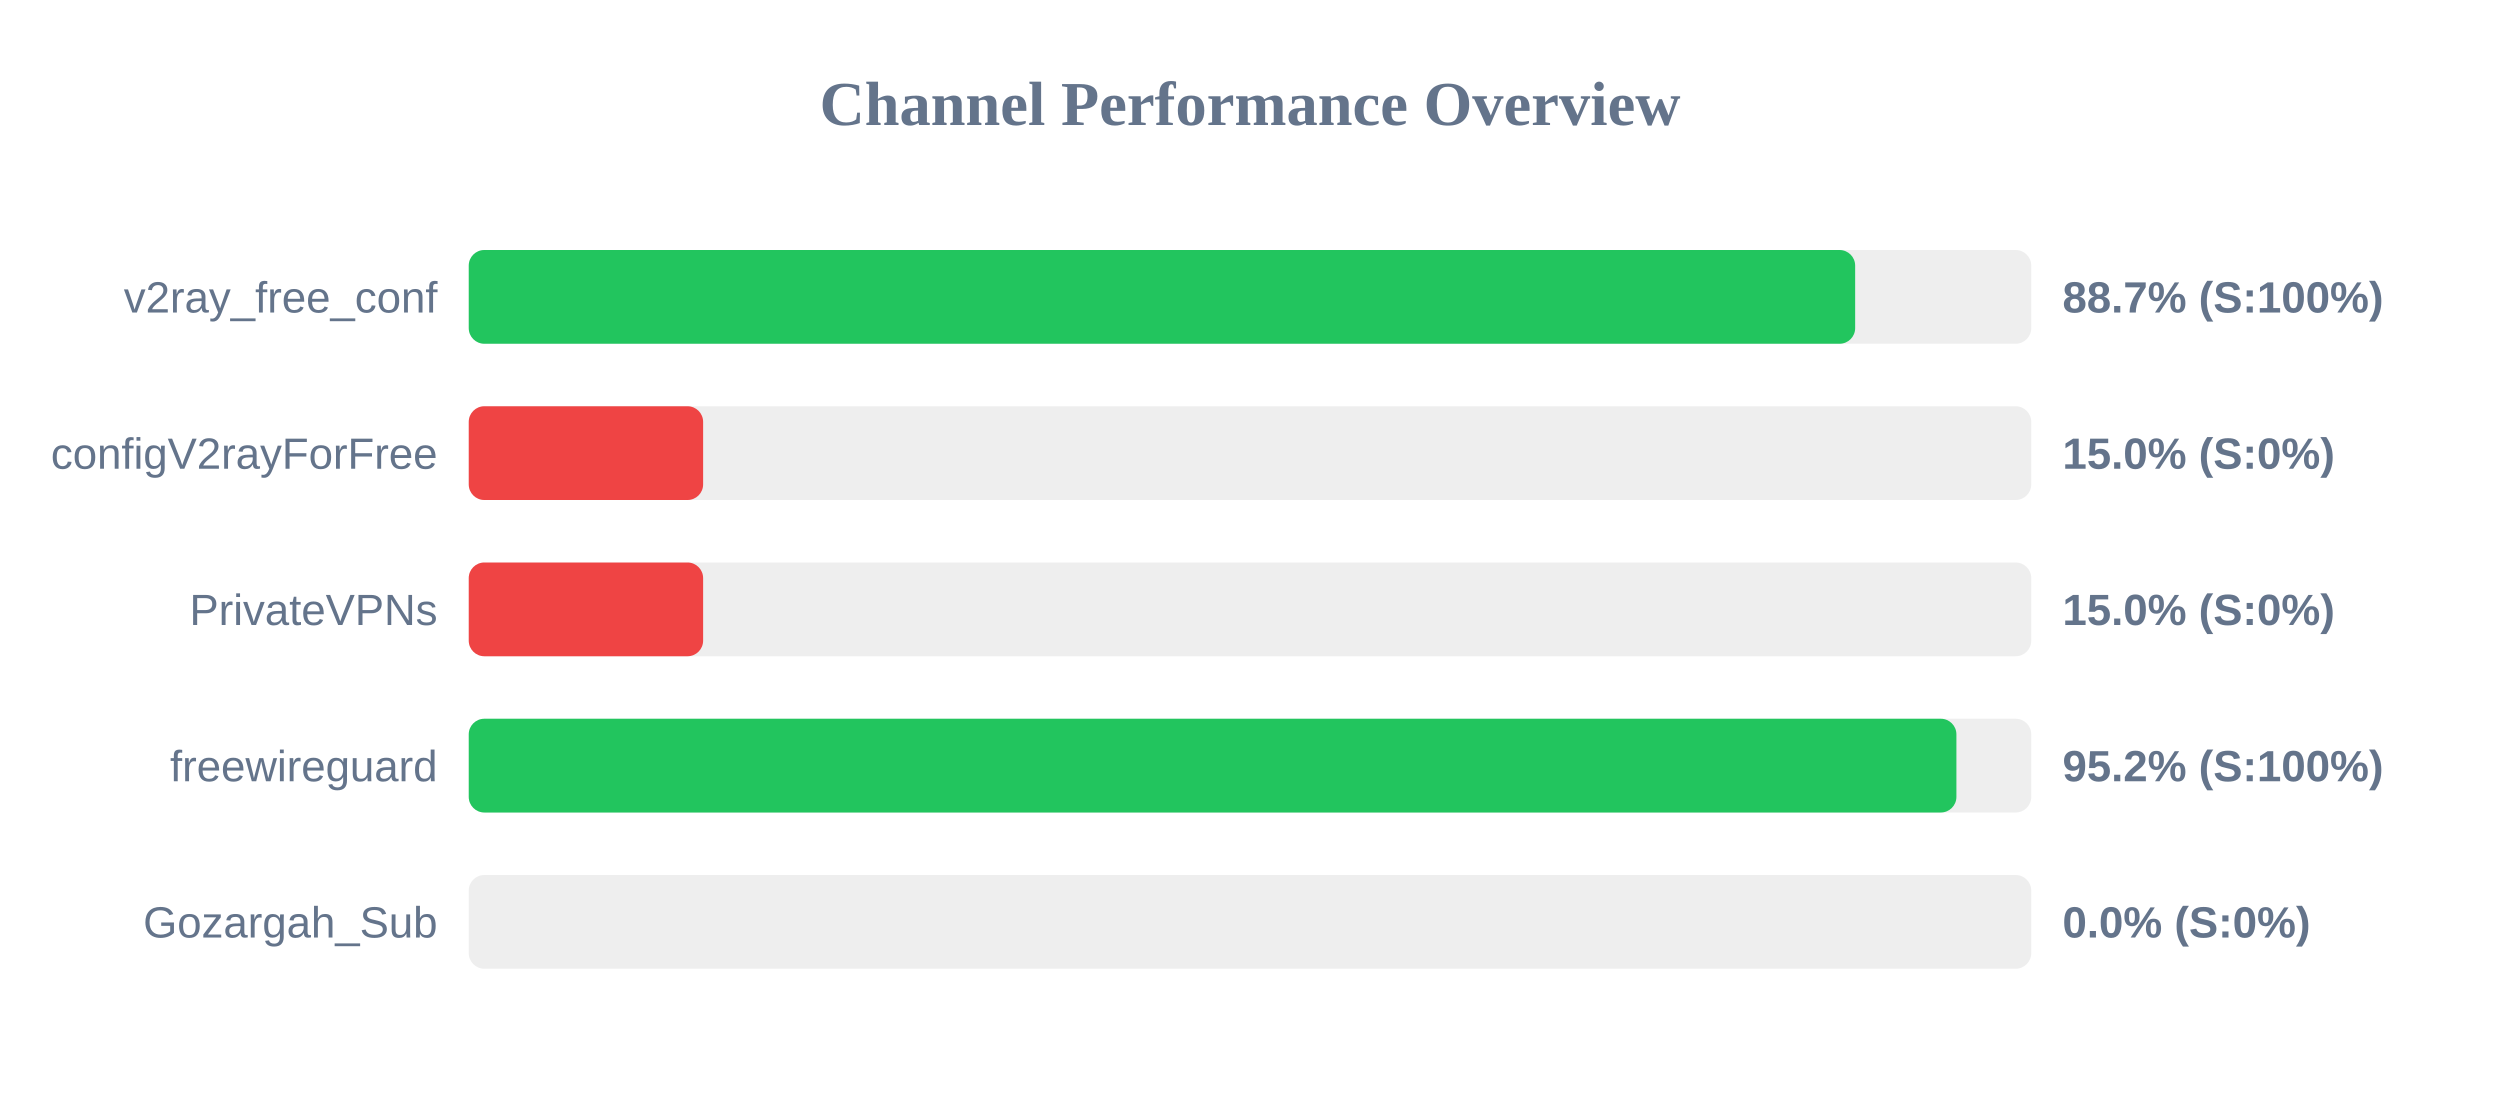
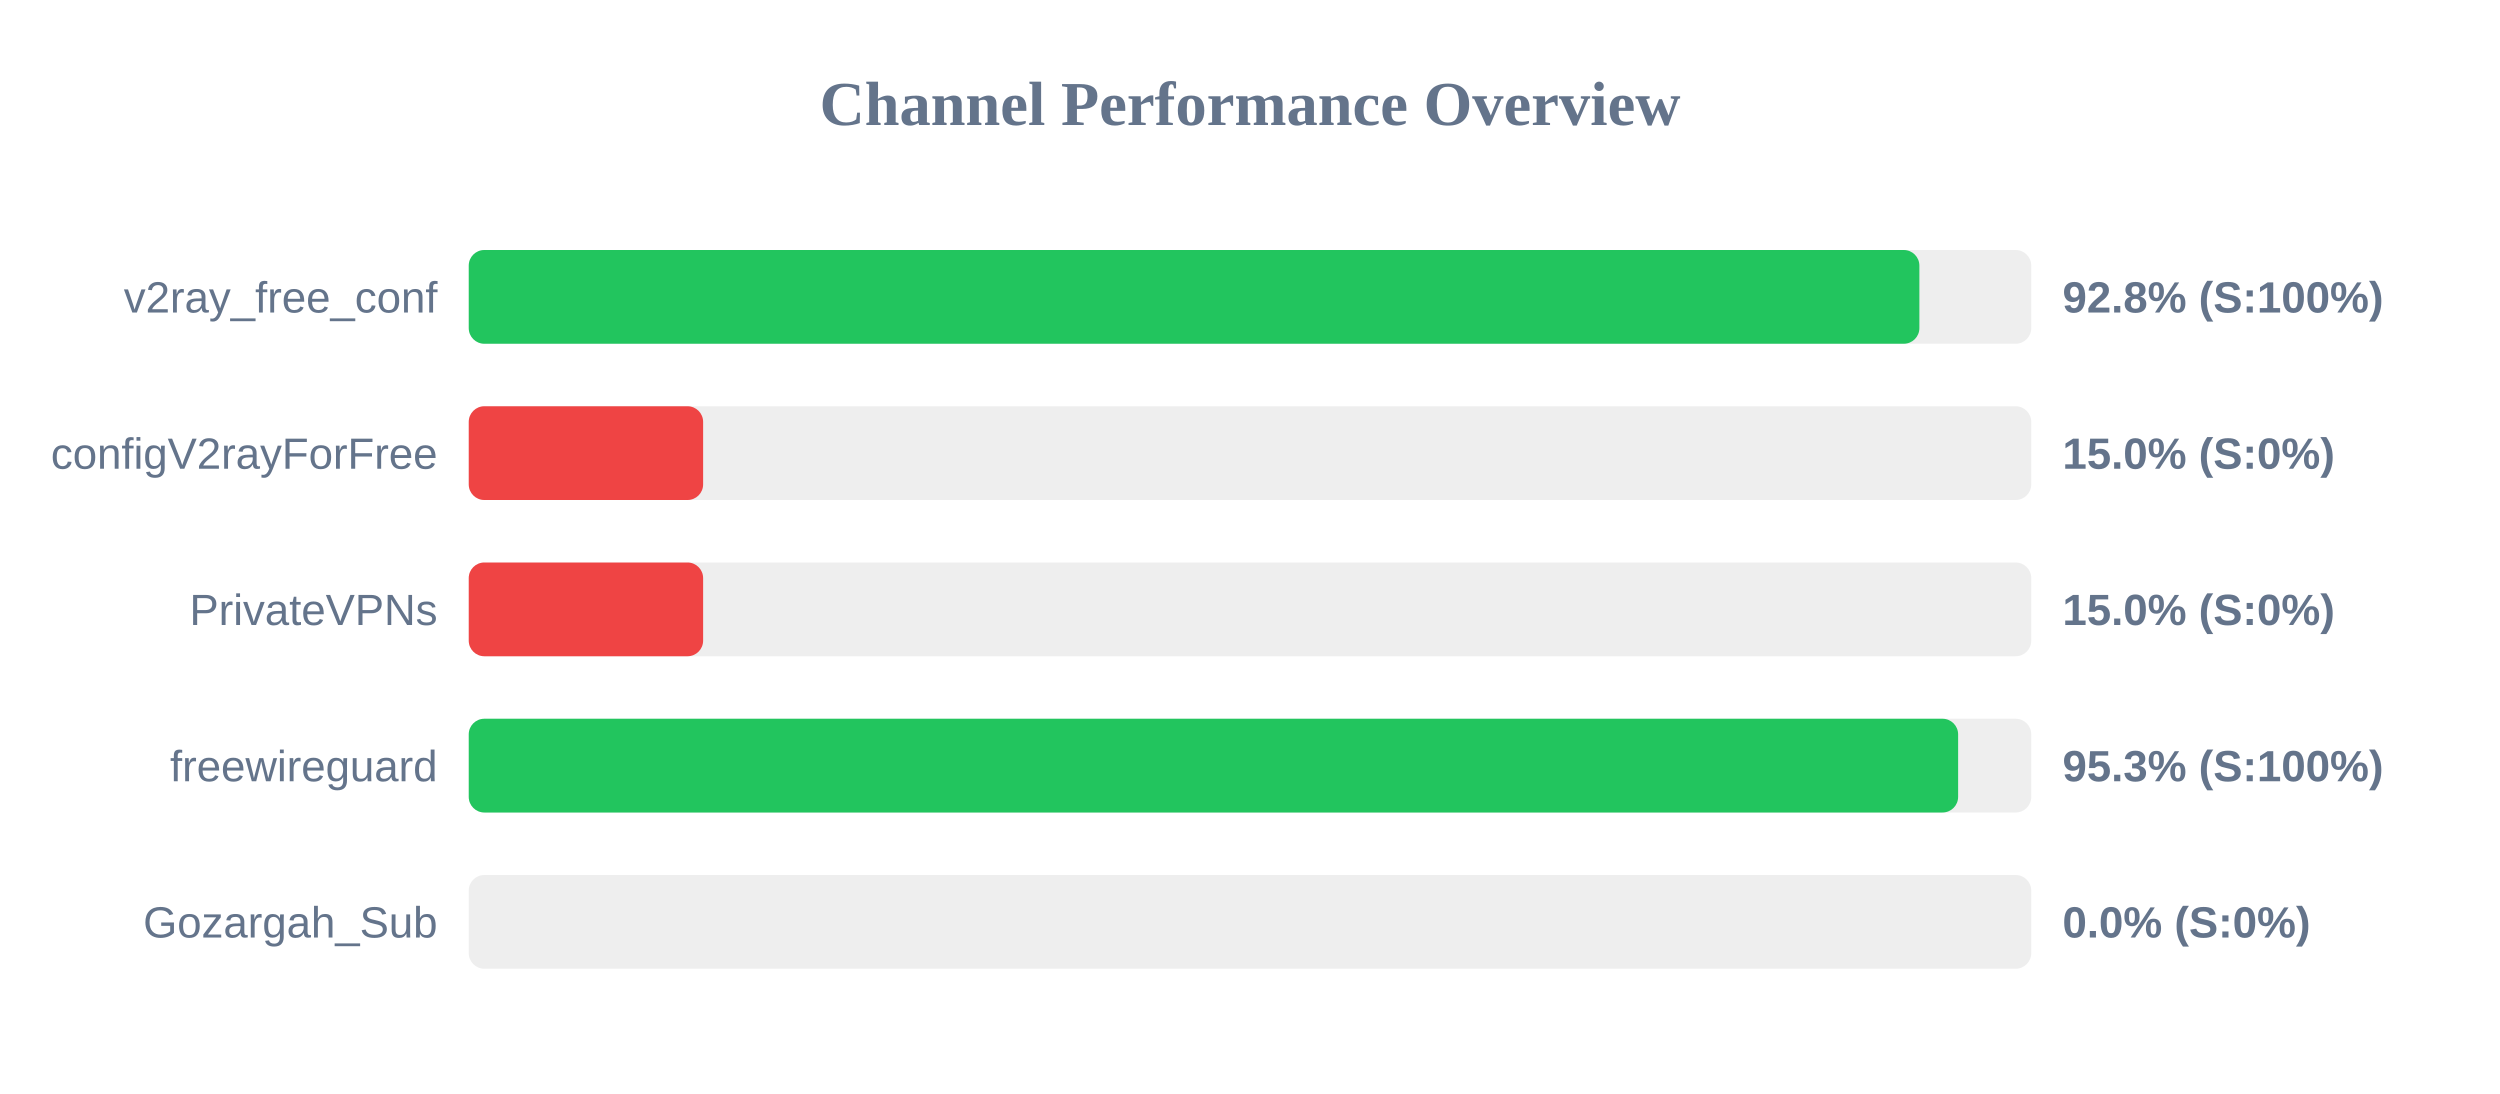
<svg xmlns="http://www.w3.org/2000/svg" width="800" height="350" version="1.1">
  <style>
        .row { font: 14px Arial; fill: #64748b; }
        .score { font: bold 14px Arial; fill: #64748b; }
    </style>
  <text x="400" y="40" text-anchor="middle" font-size="20px" font-weight="bold" fill="#64748b">Channel Performance Overview</text>
  <rect x="150" y="80" width="500" height="30" fill="#eee" rx="5" />
-   <rect x="150" y="80" width="443.65" height="30" fill="#22c55e" rx="5" />
+   <rect x="150" y="80" width="464.2" height="30" fill="#22c55e" rx="5" />
  <text x="140" y="100" text-anchor="end" class="row">v2ray_free_conf</text>
-   <text x="660" y="100" text-anchor="start" class="score">88.7% (S:100%)</text>
+   <text x="660" y="100" text-anchor="start" class="score">92.8% (S:100%)</text>
  <rect x="150" y="130" width="500" height="30" fill="#eee" rx="5" />
  <rect x="150" y="130" width="75.0" height="30" fill="#ef4444" rx="5" />
  <text x="140" y="150" text-anchor="end" class="row">configV2rayForFree</text>
  <text x="660" y="150" text-anchor="start" class="score">15.0% (S:0%)</text>
  <rect x="150" y="180" width="500" height="30" fill="#eee" rx="5" />
  <rect x="150" y="180" width="75.0" height="30" fill="#ef4444" rx="5" />
  <text x="140" y="200" text-anchor="end" class="row">PrivateVPNs</text>
  <text x="660" y="200" text-anchor="start" class="score">15.0% (S:0%)</text>
  <rect x="150" y="230" width="500" height="30" fill="#eee" rx="5" />
-   <rect x="150" y="230" width="476.05" height="30" fill="#22c55e" rx="5" />
+   <rect x="150" y="230" width="476.6" height="30" fill="#22c55e" rx="5" />
  <text x="140" y="250" text-anchor="end" class="row">freewireguard</text>
-   <text x="660" y="250" text-anchor="start" class="score">95.2% (S:100%)</text>
+   <text x="660" y="250" text-anchor="start" class="score">95.3% (S:100%)</text>
  <rect x="150" y="280" width="500" height="30" fill="#eee" rx="5" />
  <rect x="150" y="280" width="0.0" height="30" fill="#ef4444" rx="5" />
  <text x="140" y="300" text-anchor="end" class="row">Gozargah_Sub</text>
  <text x="660" y="300" text-anchor="start" class="score">0.0% (S:0%)</text>
</svg>
